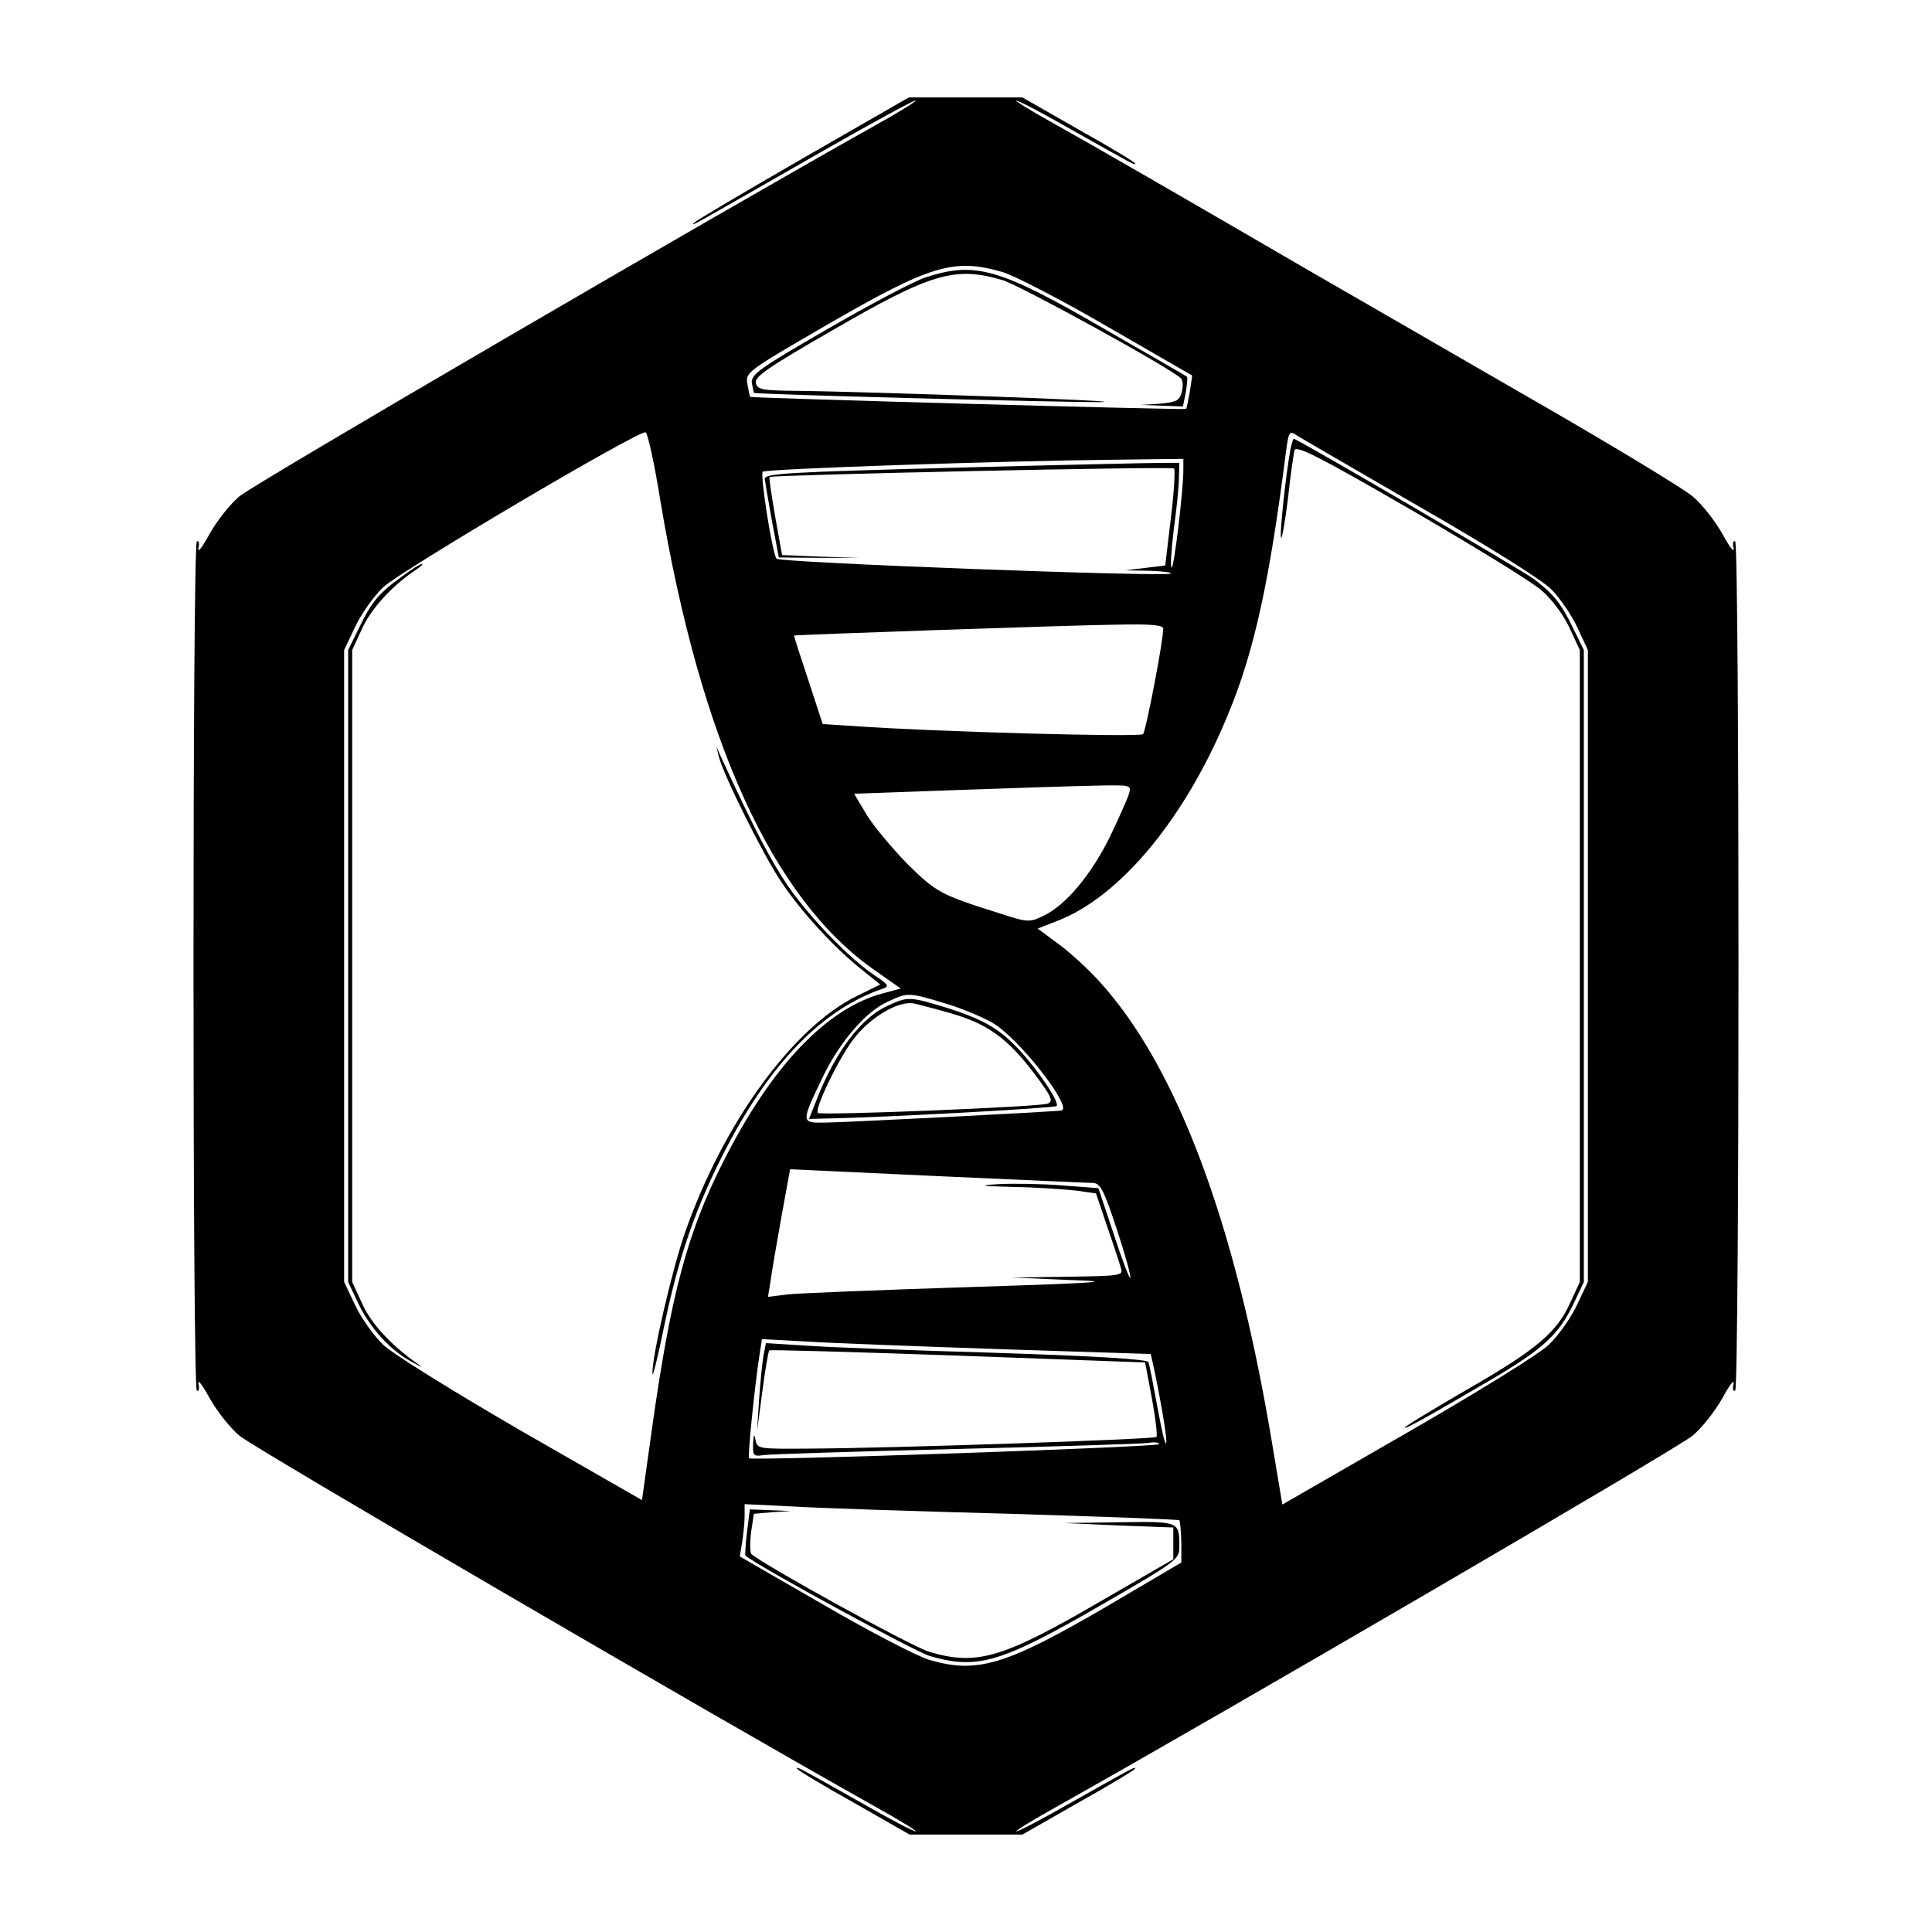
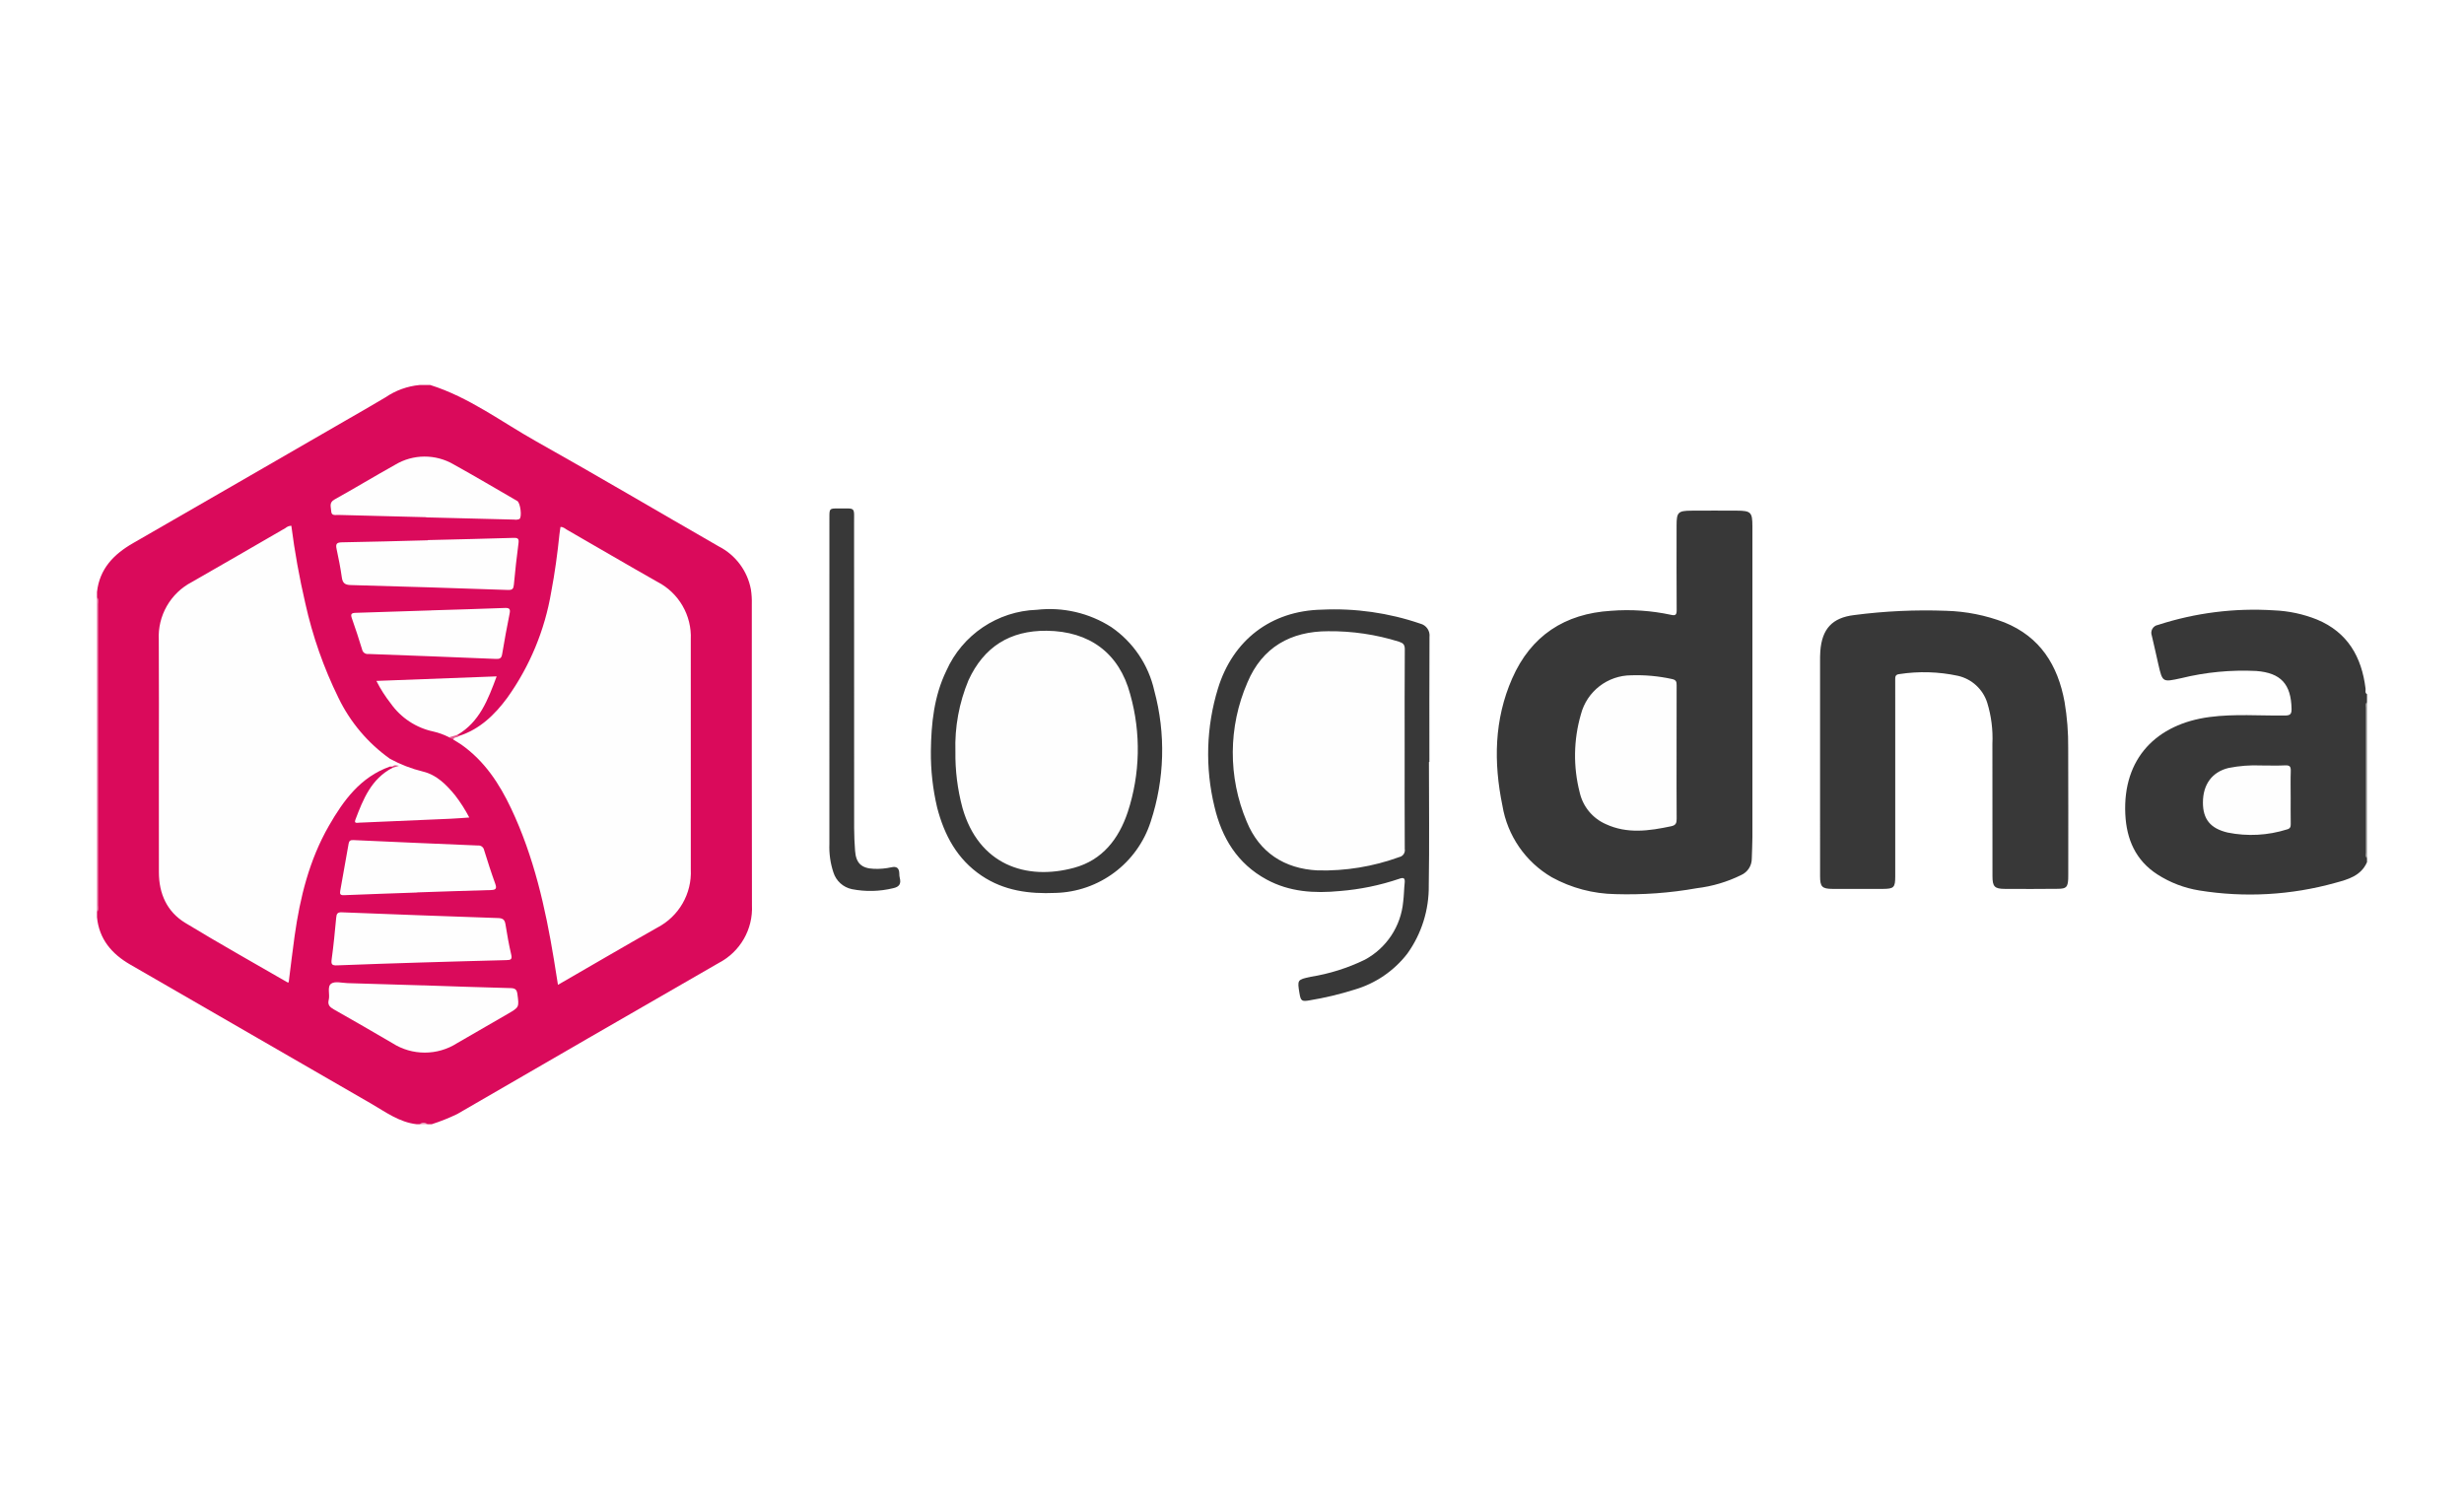
- <svg xmlns="http://www.w3.org/2000/svg" version="1.0" width="480pt" height="480pt" viewBox="0 0 480 480" preserveAspectRatio="xMidYMid meet">
-   <g transform="translate(0,480) scale(0.1,-0.1)" fill="#000000" stroke="none">
-     <path d="M1997 4408 c-144 -83 -266 -155 -272 -161 -11 -12 -9 -10 309 172 126 72 234 131 240 131 6 0 -41 -29 -104 -64 -384 -215 -1542 -890 -1575 -919 -23 -19 -56 -61 -74 -93 -18 -33 -30 -49 -28 -36 3 12 1 20 -4 17 -11 -8 -11 -2102 0 -2110 5 -3 7 5 4 17 -2 13 10 -3 28 -36 18 -32 51 -74 74 -93 33 -29 1191 -704 1575 -919 63 -35 110 -64 105 -64 -6 0 -67 32 -135 71 -163 92 -160 90 -160 85 0 -3 63 -41 140 -84 l140 -80 140 0 140 0 140 80 c77 43 140 81 140 84 0 5 3 7 -160 -85 -68 -39 -129 -71 -135 -71 -5 0 42 29 105 64 384 215 1542 890 1575 919 23 19 56 61 74 93 18 33 30 49 28 36 -3 -12 -1 -20 4 -17 11 8 11 2102 0 2110 -5 3 -7 -5 -4 -17 2 -13 -10 3 -28 36 -18 32 -51 74 -74 93 -22 19 -215 136 -430 259 -214 124 -451 260 -525 303 -306 178 -531 308 -630 363 -57 32 -100 58 -95 58 6 0 67 -32 135 -71 163 -92 160 -90 160 -85 0 3 -63 41 -140 84 l-140 80 -141 0 -141 0 -261 -150z m494 -284 c30 -9 148 -70 263 -137 l208 -120 -6 -41 c-4 -22 -8 -41 -9 -42 -2 -3 -1081 27 -1083 30 -1 0 -4 15 -7 31 -5 30 -4 31 196 147 261 151 317 167 438 132z m-850 -570 c100 -595 278 -986 530 -1163 l67 -47 -45 -12 c-141 -38 -278 -183 -398 -422 -88 -175 -128 -327 -174 -651 l-26 -186 -300 172 c-169 98 -319 191 -343 214 -24 23 -55 67 -70 99 l-27 57 0 785 0 785 27 57 c15 32 46 76 70 99 42 40 634 390 652 385 5 -1 22 -78 37 -172z m1889 -15 c166 -95 301 -180 323 -202 22 -22 51 -64 66 -96 l26 -56 0 -785 0 -785 -27 -57 c-15 -32 -46 -76 -70 -99 -24 -23 -176 -117 -353 -219 l-309 -178 -27 161 c-91 544 -237 930 -428 1139 -29 32 -75 74 -103 94 l-50 37 46 18 c158 59 321 256 427 514 65 156 103 330 144 653 7 51 8 53 29 39 11 -7 149 -87 306 -178z m-590 94 c0 -52 -23 -243 -29 -243 -4 0 -1 42 5 93 7 50 13 109 13 130 l1 37 -42 0 c-24 0 -256 -5 -515 -12 -415 -11 -473 -14 -473 -28 1 -8 9 -55 18 -105 l17 -90 100 -1 100 0 -96 3 -96 4 -17 95 c-9 53 -16 97 -14 99 7 5 1000 27 1005 21 3 -3 0 -59 -8 -123 l-14 -118 -50 -6 -50 -6 59 -1 c33 -1 57 -4 55 -7 -10 -9 -974 27 -980 37 -11 18 -41 209 -34 216 7 7 590 27 883 30 l162 2 0 -27z m-50 -395 c0 -31 -43 -254 -50 -262 -8 -8 -523 6 -716 20 l-80 5 -36 110 c-20 60 -36 109 -35 110 4 2 694 26 800 27 88 2 117 -1 117 -10z m-85 -410 c-4 -13 -25 -60 -47 -106 -46 -94 -110 -171 -165 -197 -35 -17 -39 -17 -107 5 -149 47 -159 52 -232 124 -38 39 -84 94 -101 122 l-31 52 251 9 c139 5 294 10 345 11 92 2 93 2 87 -20z m-450 -523 c45 -14 101 -38 123 -54 71 -52 187 -205 159 -210 -18 -3 -524 -29 -585 -30 -63 -1 -63 -2 -7 115 42 86 106 161 160 185 51 24 52 24 150 -6z m361 -444 c18 -1 27 -19 59 -116 21 -64 36 -118 33 -120 -2 -2 -21 47 -41 109 l-38 114 -92 7 c-51 4 -121 5 -157 3 -52 -3 -44 -5 40 -7 58 -1 127 -6 154 -9 l49 -7 28 -83 c16 -46 31 -92 34 -103 6 -18 0 -19 -132 -21 l-138 -2 140 -6 c122 -4 89 -7 -255 -18 -217 -7 -417 -15 -444 -18 l-48 -6 7 43 c3 24 16 96 27 159 l21 115 366 -17 c201 -9 375 -17 387 -17z m-229 -413 l372 -12 10 -45 c19 -93 32 -173 28 -177 -3 -3 -12 39 -22 93 -10 54 -19 103 -22 109 -2 7 -133 15 -381 23 -207 6 -420 14 -473 18 l-96 6 -6 -30 c-3 -17 -8 -66 -11 -109 l-5 -79 13 98 c7 54 15 99 17 102 2 2 213 -4 469 -13 l465 -17 17 -90 c9 -49 14 -92 11 -95 -5 -6 -658 -28 -860 -29 -129 -1 -132 -1 -136 22 -3 16 -5 13 -6 -10 -1 -30 1 -32 27 -28 15 2 230 9 477 15 248 6 462 13 478 15 15 3 27 1 27 -3 0 -7 -1010 -42 -1019 -35 -4 2 14 180 26 257 l6 39 111 -6 c61 -4 278 -12 483 -19z m23 -409 c228 -7 417 -14 420 -16 2 -2 4 -27 5 -54 l0 -51 -180 -106 c-255 -149 -326 -171 -446 -136 -30 9 -148 70 -263 137 l-208 120 6 36 c3 20 6 49 6 65 l0 29 123 -6 c67 -4 309 -12 537 -18z" />
-     <path d="M2300 4111 c-30 -10 -140 -68 -245 -129 -170 -98 -190 -113 -187 -134 2 -12 5 -24 5 -24 5 -4 775 -24 862 -23 95 2 -569 26 -761 28 -80 1 -92 3 -96 19 -4 16 30 39 186 129 250 145 308 162 427 127 45 -14 415 -217 443 -244 5 -5 6 -20 2 -34 -5 -21 -13 -25 -54 -29 l-47 -3 52 -2 52 -2 7 35 c3 20 5 37 3 39 -2 2 -94 55 -204 118 -262 152 -322 169 -445 129z" />
-     <path d="M999 3368 c-58 -42 -75 -62 -107 -128 l-27 -55 0 -785 0 -785 26 -55 c29 -60 79 -115 131 -143 32 -17 32 -17 8 0 -61 44 -110 97 -131 146 l-24 52 0 785 0 785 24 52 c22 49 73 106 131 145 14 9 22 17 19 17 -3 1 -26 -13 -50 -31z" />
-     <path d="M1786 2920 c11 -45 111 -246 155 -311 49 -74 134 -166 200 -218 l46 -37 -57 -28 c-159 -77 -333 -316 -428 -588 -31 -88 -83 -310 -81 -351 0 -12 13 39 28 113 37 178 79 299 152 441 113 219 243 352 393 403 16 5 13 10 -20 32 -62 41 -161 143 -215 221 -42 61 -84 141 -168 323 l-11 25 6 -25z" />
-     <path d="M3206 3683 c-11 -59 -28 -215 -23 -219 2 -3 10 41 17 98 6 57 14 110 16 119 4 14 62 -16 287 -146 155 -90 302 -180 326 -201 26 -22 55 -61 70 -93 l26 -56 0 -785 0 -785 -24 -52 c-33 -73 -83 -116 -259 -217 -83 -48 -152 -90 -152 -93 0 -5 64 31 221 123 123 73 162 109 198 184 l26 55 0 785 0 785 -27 55 c-30 62 -48 84 -98 122 -30 22 -587 348 -596 348 -1 0 -5 -12 -8 -27z" />
-     <path d="M2205 2301 c-65 -29 -129 -114 -174 -228 l-21 -53 38 1 c137 2 572 26 577 31 9 8 -47 91 -94 141 -49 52 -88 74 -178 103 -93 28 -97 29 -148 5z m159 -19 c90 -26 139 -62 204 -147 45 -60 50 -71 35 -77 -21 -8 -565 -30 -571 -23 -9 9 49 130 86 180 41 56 113 99 152 92 14 -3 56 -14 94 -25z" />
-     <path d="M1856 994 c-4 -31 -5 -58 -4 -59 39 -31 419 -237 457 -249 119 -35 177 -18 428 127 187 108 193 113 193 143 0 65 1 64 -149 62 l-136 -2 135 -6 135 -5 0 -39 0 -40 -180 -104 c-244 -142 -308 -161 -426 -126 -44 13 -414 217 -442 243 -4 4 -4 28 -1 54 l7 46 46 4 46 3 -51 2 -51 2 -7 -56z" />
+ <svg xmlns="http://www.w3.org/2000/svg" viewBox="0 0 400 245" width="400" height="245">
+   <path fill="none" pointer-events="none" d="M0 0h400v245H0z" />
+   <defs>
+     <clipPath id="a">
+       <path d="M0 0h400v245H0V0z" />
+     </clipPath>
+   </defs>
+   <g clip-path="url(#a)">
+     <path d="M69.854 62.5c6.297 1.98 11.532 5.973 17.19 9.146 9.94 5.576 19.754 11.378 29.64 17.052a9.868 9.868 0 0 1 5.217 6.992c.12.79.169 1.589.147 2.388.007 16.288-.02 32.576.022 48.863a10.01 10.01 0 0 1-5.39 9.377q-21.237 12.223-42.436 24.516a31.57 31.57 0 0 1-4.17 1.666h-.656a1.671 1.671 0 0 0-1.309 0h-.436c-2.853-.31-5.096-2.005-7.462-3.37q-19.542-11.266-39.072-22.552c-2.987-1.724-5.037-4.106-5.394-7.678v-.872c.137-.338.175-.708.108-1.066q.008-24.462 0-48.924a1.901 1.901 0 0 0-.108-1.065V96.1c.424-3.788 2.733-6.142 5.885-7.948 11.405-6.536 22.765-13.151 34.16-19.705 2.266-1.303 4.537-2.6 6.781-3.941a11.746 11.746 0 0 1 5.538-2.006h1.745z" fill="#DA0A5B" />
+     <path d="M384.256 139.954c-.976 2.232-3.084 2.802-5.123 3.354a51.54 51.54 0 0 1-22.124 1.238 17.804 17.804 0 0 1-6.767-2.589c-3.555-2.285-5.027-5.721-5.223-9.775-.44-9.102 5.079-14.653 13.68-15.788 4.05-.534 8.134-.195 12.202-.24.826-.009 1.123-.17 1.106-1.069-.077-4.025-1.724-5.86-5.744-6.165a42.43 42.43 0 0 0-12.21 1.178c-2.996.649-2.994.681-3.672-2.252-.36-1.555-.687-3.117-1.064-4.668a1.299 1.299 0 0 1 1.01-1.734 50.472 50.472 0 0 1 18.8-2.367c2.4.095 4.766.598 6.996 1.488 4.996 2.075 7.272 6.079 7.898 11.239.036.294-.145.668.234.878v1.309a1.37 1.37 0 0 0-.11.846q-.005 11.809 0 23.617a1.37 1.37 0 0 0 .11.846l.001.654z" fill="#383838" />
+     <path d="M15.744 96.973c.37.271.211.668.211 1.007q.013 24.52 0 49.04c0 .34.159.736-.21 1.008l-.001-51.055z" fill="#E9709E" />
+     <path d="M384.256 139.3c-.375-.22-.21-.586-.21-.886q-.015-11.766-.001-23.532c0-.302-.151-.665.211-.89V139.3z" fill="#939393" />
+     <path d="M68.108 182.5a.968.968 0 0 1 1.311 0h-1.311z" fill="#EF97B9" />
+     <path d="M284.481 111.58v24.327c0 1.163-.075 2.324-.1 3.484a2.91 2.91 0 0 1-1.74 2.664 22.19 22.19 0 0 1-7.164 2.125 63.947 63.947 0 0 1-13.243.964 22.148 22.148 0 0 1-10.316-2.735 16.612 16.612 0 0 1-8.022-11.642c-1.441-7.015-1.341-13.963 1.583-20.624 3.049-6.944 8.527-10.534 16.05-10.992a33.862 33.862 0 0 1 9.756.658c.752.174.906-.056.901-.778-.029-4.581-.018-9.163-.013-13.745.002-2.124.243-2.375 2.383-2.39 2.473-.018 4.945-.013 7.418-.002 2.253.01 2.506.267 2.507 2.505q.002 13.09 0 26.181zm10.984 12.664v-16.793c0-.581-.004-1.164.041-1.743.266-3.617 1.935-5.443 5.517-5.866a89.534 89.534 0 0 1 14.901-.691c3.237.088 6.435.724 9.459 1.88 5.823 2.357 8.685 6.96 9.774 12.91.418 2.473.614 4.978.588 7.486.029 6.834.011 13.667.011 20.5 0 .255.007.51-.008.764-.083 1.32-.305 1.576-1.66 1.591-2.871.033-5.743.028-8.614.013-1.683-.01-2.02-.36-2.022-2.08-.008-7.16.006-14.32-.01-21.482a19.58 19.58 0 0 0-.84-6.661 6.502 6.502 0 0 0-4.754-4.366 26.305 26.305 0 0 0-9.53-.277c-.7.077-.654.503-.653.994q.012 4.852.004 9.705l-.001 22.136c-.001 1.795-.211 2.02-1.989 2.032q-4.089.024-8.178 0c-1.714-.011-2.033-.344-2.034-2.059q-.007-8.996-.002-17.992v-.001zm-63.493-.552c0 6.69.08 13.38-.03 20.067a18.575 18.575 0 0 1-3.473 11.037 16.765 16.765 0 0 1-8.588 5.853 52.39 52.39 0 0 1-7.297 1.74c-1.253.22-1.427.095-1.63-1.146-.361-2.202-.362-2.208 1.83-2.68a31.426 31.426 0 0 0 8.784-2.773 11.926 11.926 0 0 0 6.223-9.429c.135-1.005.128-2.03.24-3.04.083-.762-.139-.933-.868-.67a39.758 39.758 0 0 1-9.678 1.992c-4.107.397-8.131.158-11.865-1.867-4.746-2.572-7.284-6.771-8.471-11.844a36.215 36.215 0 0 1 .568-19.155c2.413-7.877 8.627-12.645 16.87-12.811a43.057 43.057 0 0 1 15.977 2.27 1.985 1.985 0 0 1 1.496 2.17c-.034 6.762-.017 13.524-.017 20.286h-.071zm-80.857-1.773c.056-4.42.496-8.89 2.515-13.042 2.6-5.833 8.3-9.672 14.682-9.888 4.23-.481 8.496.508 12.082 2.8a17.008 17.008 0 0 1 6.99 10.322 37.07 37.07 0 0 1-.58 21.265 16.692 16.692 0 0 1-15.476 11.573c-4.258.185-8.341-.348-11.978-2.798-3.957-2.665-6.047-6.558-7.213-11.044a38.346 38.346 0 0 1-1.022-9.188zm-16.473-10.874l.002-27.054c0-1.446.007-1.462 1.461-1.451 2.868.02 2.543-.357 2.545 2.566q.009 24.655.009 49.309c0 1.234.063 2.471.153 3.702.146 2.01 1.051 2.846 3.063 2.92a10.93 10.93 0 0 0 2.817-.247c.932-.211 1.282.176 1.3 1.047-.003.219.02.437.069.65.256.964-.053 1.484-1.078 1.698a15.588 15.588 0 0 1-6.688.152 3.997 3.997 0 0 1-3-2.719 12.974 12.974 0 0 1-.654-4.61q.009-12.981.002-25.963h-.001z" fill="#383838" />
+     <path d="M74.468 119.484c3.409-1.095 5.838-3.439 7.898-6.233a41.345 41.345 0 0 0 7.116-17.147c.591-3.105 1.015-6.235 1.338-9.378.04-.394.111-.785.169-1.182.446-.027.707.254 1.004.425 4.909 2.825 9.794 5.69 14.722 8.48a10.017 10.017 0 0 1 5.424 9.377q-.022 18.65.003 37.301a10.091 10.091 0 0 1-5.463 9.466c-5.337 3.022-10.63 6.12-16.101 9.278-.229-1.435-.437-2.77-.656-4.103-1.387-8.438-3.265-16.741-6.946-24.525-1.916-4.05-4.338-7.73-8.082-10.366-.414-.29-.86-.536-1.29-.803-.097-.759.522-.472.864-.59zm-11.156 4.951c-4.788 1.69-7.55 5.487-9.933 9.64-3.175 5.538-4.673 11.614-5.552 17.871-.352 2.507-.643 5.023-.963 7.537a.554.554 0 0 1-.21-.022c-5.53-3.2-11.106-6.322-16.564-9.64-2.988-1.815-4.287-4.742-4.296-8.215-.016-5.744-.005-11.488-.005-17.232 0-6.835.032-13.67-.012-20.504a9.984 9.984 0 0 1 5.38-9.393c5.078-2.894 10.124-5.842 15.188-8.76.264-.231.6-.362.95-.372a127.304 127.304 0 0 0 2.269 12.59 68.085 68.085 0 0 0 5.389 15.363 26.016 26.016 0 0 0 8.35 9.875c.229.419.701.836.01 1.262h-.001zm5.322 35.517c4.756.156 9.51.33 14.267.448.727.018.995.237 1.091.949.291 2.152.317 2.148-1.578 3.244-2.732 1.578-5.471 3.145-8.196 4.738a9.758 9.758 0 0 1-10.522.003 724.211 724.211 0 0 0-9.519-5.488c-.66-.371-1.013-.756-.814-1.527.233-.897-.306-2.158.414-2.652.616-.421 1.753-.1 2.659-.074q6.099.173 12.197.366l.001-.007zm.818-72.28c4.652-.116 9.304-.218 13.954-.36.71-.022.854.187.766.863a177.941 177.941 0 0 0-.748 6.713c-.063.684-.226.907-.973.88q-12.752-.447-25.506-.794c-.94-.025-1.326-.315-1.454-1.242-.214-1.544-.523-3.077-.848-4.603-.166-.777-.045-1.08.854-1.093 4.652-.072 9.304-.214 13.956-.331l-.001-.033zm-1.088 68.571c-4.542.15-9.085.276-13.625.466-.87.037-1.012-.173-.894-1.015.312-2.229.517-4.474.732-6.716.056-.59.167-.91.892-.882q12.695.504 25.395.932c.774.026 1.073.27 1.192 1.007.265 1.648.549 3.297.933 4.92.195.819-.111.886-.78.903-4.614.111-9.23.252-13.845.385zm.835-72.286q-7.14-.18-14.28-.367c-.46-.013-1.126.188-1.152-.614-.022-.665-.402-1.37.523-1.885 3.299-1.836 6.53-3.791 9.826-5.63a9.327 9.327 0 0 1 9.564-.053c3.46 1.918 6.865 3.936 10.29 5.916.513.297.808 2.635.347 2.933a1.605 1.605 0 0 1-.84.088q-7.14-.173-14.279-.358l.001-.03z" fill="#FEFEFE" />
+     <path d="M67.703 144.884c-3.954.14-7.91.27-11.863.433-.576.024-.704-.173-.612-.682q.69-3.853 1.37-7.708c.074-.42.283-.578.75-.556q10.117.465 20.237.88a.925.925 0 0 1 1.005.744c.569 1.833 1.153 3.663 1.808 5.465.296.815.067 1.001-.721 1.022-3.992.108-7.983.251-11.974.382v.02zm2.359-45.807c3.96-.124 7.92-.23 11.88-.385.73-.028.941.142.793.883a198.912 198.912 0 0 0-1.22 6.636c-.111.67-.411.776-1.019.751q-10.35-.431-20.701-.802a.907.907 0 0 1-1.006-.717c-.528-1.696-1.063-3.391-1.663-5.062-.253-.704-.075-.88.621-.9 4.106-.117 8.211-.261 12.316-.396l-.001-.008zm2.84 20.606a10.713 10.713 0 0 0-2.55-.933 11.367 11.367 0 0 1-6.928-4.57 22.015 22.015 0 0 1-2.323-3.647l19.525-.736c-1.411 3.79-2.765 7.386-6.366 9.495-.411.273-.789.663-1.357.39l-.001.001zm-9.59 4.752c.357-.423-.083-.84-.01-1.262a22.173 22.173 0 0 0 5.344 2.07c2.268.545 3.822 2.149 5.245 3.876a24.296 24.296 0 0 1 2.291 3.588c-1.069.072-2.055.156-3.044.2q-7.399.33-14.8.637c-.307.012-.899.188-.652-.46 1.265-3.345 2.584-6.668 6.043-8.448.114-.119.25-.215.401-.281-.13.021-.255.063-.385.08h-.433z" fill="#FEFEFE" />
+     <path d="M72.902 119.683l1.357-.391.209.192c-.197.33-.799.067-.864.59l-.702-.391z" fill="#E65D92" />
+     <path d="M63.744 124.436c.246-.293.554-.203 1.027-.117l-1.042.317a.41.41 0 0 1 .015-.2z" fill="#E24582" />
+     <path d="M371.863 129.412c0 1.451-.015 2.903.009 4.354.007.456-.088.731-.576.865a19.288 19.288 0 0 1-9.668.518c-2.817-.668-4.012-2.188-4.01-4.878.003-2.935 1.486-4.959 4.152-5.605a22.08 22.08 0 0 1 5.301-.406c1.305.003 2.615.046 3.918-.017.746-.036.912.233.888.923-.05 1.414-.015 2.83-.015 4.246h.001zm-99.692-7.27c0 3.596-.016 7.191.014 10.786.005.684-.144 1.04-.882 1.196-3.585.76-7.152 1.275-10.649-.358a7.388 7.388 0 0 1-4.207-5.116 24.024 24.024 0 0 1 .195-12.698 8.476 8.476 0 0 1 8.178-6.331c2.215-.073 4.43.13 6.596.604.691.141.767.445.764 1.022-.018 3.632-.01 7.264-.01 10.895h.001zm-44.143-.478c0 5.38-.014 10.759.017 16.138.115.611-.281 1.2-.889 1.325a36.05 36.05 0 0 1-13.24 2.168c-5.447-.266-9.49-2.948-11.53-7.93a28.636 28.636 0 0 1 .121-22.579c2.393-5.706 7.026-8.324 13.111-8.319a37.233 37.233 0 0 1 11.485 1.698c.688.223.955.477.948 1.251-.042 5.416-.022 10.832-.022 16.248h-.001zm-72.931.33a27.857 27.857 0 0 1 2.128-11.576q3.735-8.105 12.685-8.027c6.934.072 11.79 3.611 13.57 10.327a32.793 32.793 0 0 1-.406 19.114c-1.452 4.34-4.107 7.785-8.693 9.032-7.895 2.147-15.523-.561-18.135-9.713a33.496 33.496 0 0 1-1.149-9.157z" fill="#FEFEFE" />
  </g>
</svg>
